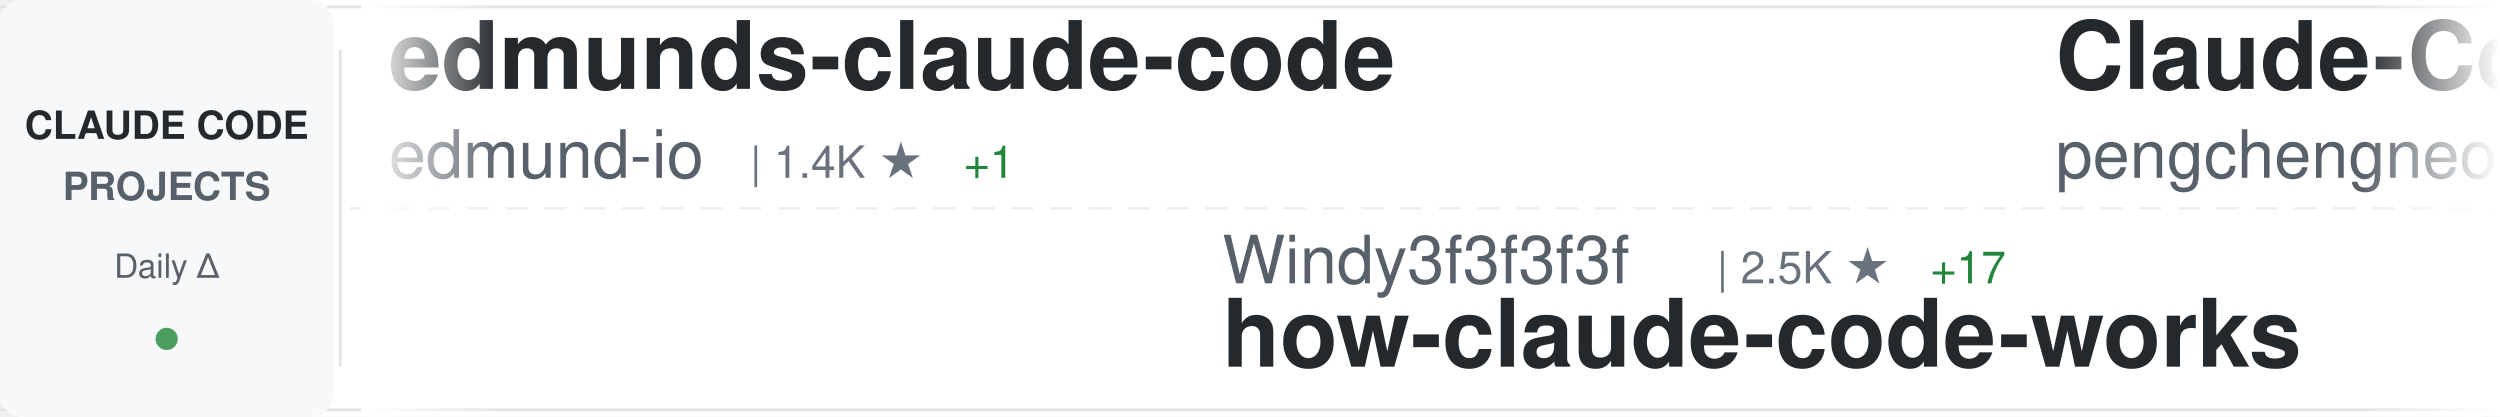
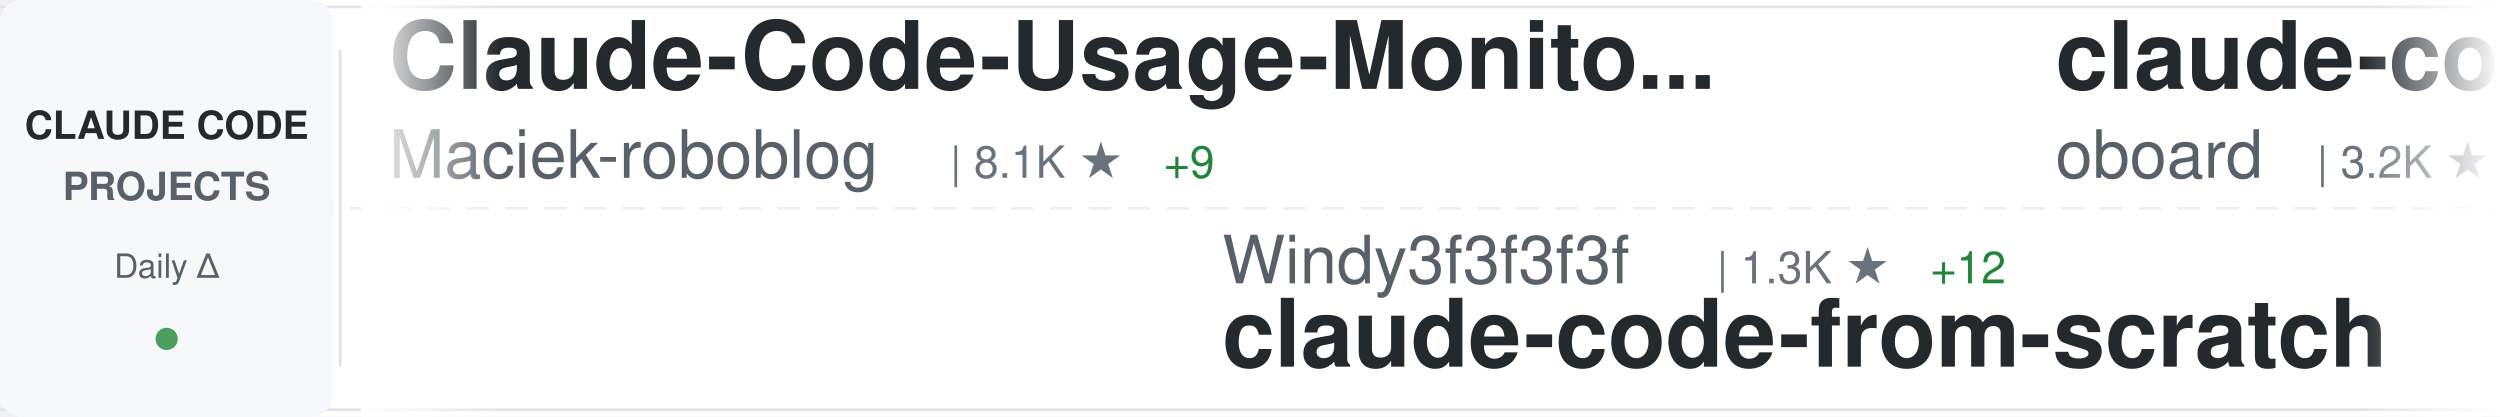
<svg xmlns="http://www.w3.org/2000/svg" width="900" height="150">
  <defs>
    <linearGradient id="awesomeLeftFade" x1="0%" y1="0%" x2="100%" y2="0%">
      <stop offset="0%" style="stop-color:#ffffff;stop-opacity:1" />
      <stop offset="100%" style="stop-color:#ffffff;stop-opacity:0" />
    </linearGradient>
    <linearGradient id="awesomeRightFade" x1="0%" y1="0%" x2="100%" y2="0%">
      <stop offset="0%" style="stop-color:#ffffff;stop-opacity:0" />
      <stop offset="100%" style="stop-color:#ffffff;stop-opacity:1" />
    </linearGradient>
  </defs>
  <rect width="900" height="150" fill="#ffffff" rx="8" />
  <rect x="0" y="2" width="900" height="1" fill="#e1e4e8" />
  <rect x="0" y="147" width="900" height="1" fill="#e1e4e8" />
  <line x1="0" y1="75" x2="900" y2="75" stroke="#e1e4e8" stroke-width="1" stroke-dasharray="8 6" opacity="0.6" />
  <rect x="0" y="0" width="120" height="150" fill="#f6f8fa" rx="8" />
  <text x="60" y="50" font-family="-apple-system, BlinkMacSystemFont, 'Segoe UI', Helvetica, Arial, sans-serif" font-size="14" font-weight="600" fill="#24292e" text-anchor="middle">CLAUDE CODE</text>
  <text x="60" y="72" font-family="-apple-system, BlinkMacSystemFont, 'Segoe UI', Helvetica, Arial, sans-serif" font-size="14" font-weight="600" fill="#586069" text-anchor="middle">PROJECTS</text>
  <text x="60" y="100" font-family="-apple-system, BlinkMacSystemFont, 'Segoe UI', Helvetica, Arial, sans-serif" font-size="12" font-weight="500" fill="#586069" text-anchor="middle">Daily Δ</text>
  <circle cx="60" cy="122" r="4" fill="#22863a" opacity="0.8" />
  <rect x="122" y="18" width="1" height="114" fill="#e1e4e8" />
  <clipPath id="awesomeTickerClip">
    <rect x="130" y="0" width="770" height="150" />
  </clipPath>
  <g clip-path="url(#awesomeTickerClip)">
    <g id="awesomeTickerItems">
      <animateTransform attributeName="transform" attributeType="XML" type="translate" from="0 0" to="-3000 0" dur="54s" repeatCount="indefinite" />
      <g transform="translate(0, 0)">
-         <text x="140" y="32" font-family="-apple-system, BlinkMacSystemFont, 'Segoe UI', Helvetica, Arial, sans-serif" font-size="34" font-weight="600" fill="#24292e">edmunds-claude-code</text>
-         <text x="140" y="64" font-family="-apple-system, BlinkMacSystemFont, 'Segoe UI', Helvetica, Arial, sans-serif" font-size="24" font-weight="400" fill="#586069">edmund-io</text>
-         <text x="270" y="64" font-family="-apple-system, BlinkMacSystemFont, 'Segoe UI', Helvetica, Arial, sans-serif" font-size="16" font-weight="500" fill="#6a737d">| 1.4K ★</text>
-         <text x="347" y="64" font-family="-apple-system, BlinkMacSystemFont, 'Segoe UI', Helvetica, Arial, sans-serif" font-size="16" font-weight="500" fill="#22863a"> +1</text>
+         <text x="140" y="32" font-family="-apple-system, BlinkMacSystemFont, 'Segoe UI', Helvetica, Arial, sans-serif" font-size="34" font-weight="600" fill="#24292e">Claude-Code-Usage-Monito...</text>
+         <text x="140" y="64" font-family="-apple-system, BlinkMacSystemFont, 'Segoe UI', Helvetica, Arial, sans-serif" font-size="24" font-weight="400" fill="#586069">Maciek-roboblog</text>
+         <text x="342" y="64" font-family="-apple-system, BlinkMacSystemFont, 'Segoe UI', Helvetica, Arial, sans-serif" font-size="16" font-weight="500" fill="#6a737d">| 8.1K ★</text>
+         <text x="419" y="64" font-family="-apple-system, BlinkMacSystemFont, 'Segoe UI', Helvetica, Arial, sans-serif" font-size="16" font-weight="500" fill="#22863a"> +9</text>
      </g>
      <g transform="translate(300, 0)">
        <text x="140" y="102" font-family="-apple-system, BlinkMacSystemFont, 'Segoe UI', Helvetica, Arial, sans-serif" font-size="24" font-weight="400" fill="#586069">Windy3f3f3f3f</text>
-         <text x="318" y="102" font-family="-apple-system, BlinkMacSystemFont, 'Segoe UI', Helvetica, Arial, sans-serif" font-size="16" font-weight="500" fill="#6a737d">| 2.5K ★</text>
-         <text x="395" y="102" font-family="-apple-system, BlinkMacSystemFont, 'Segoe UI', Helvetica, Arial, sans-serif" font-size="16" font-weight="500" fill="#22863a"> +17</text>
-         <text x="140" y="132" font-family="-apple-system, BlinkMacSystemFont, 'Segoe UI', Helvetica, Arial, sans-serif" font-size="34" font-weight="600" fill="#24292e">how-claude-code-works</text>
+         <text x="318" y="102" font-family="-apple-system, BlinkMacSystemFont, 'Segoe UI', Helvetica, Arial, sans-serif" font-size="16" font-weight="500" fill="#6a737d">| 1.3K ★</text>
+         <text x="395" y="102" font-family="-apple-system, BlinkMacSystemFont, 'Segoe UI', Helvetica, Arial, sans-serif" font-size="16" font-weight="500" fill="#22863a"> +12</text>
+         <text x="140" y="132" font-family="-apple-system, BlinkMacSystemFont, 'Segoe UI', Helvetica, Arial, sans-serif" font-size="34" font-weight="600" fill="#24292e">claude-code-from-scratch</text>
      </g>
      <g transform="translate(600, 0)">
-         <text x="140" y="32" font-family="-apple-system, BlinkMacSystemFont, 'Segoe UI', Helvetica, Arial, sans-serif" font-size="34" font-weight="600" fill="#24292e">Claude-Code</text>
-         <text x="140" y="64" font-family="-apple-system, BlinkMacSystemFont, 'Segoe UI', Helvetica, Arial, sans-serif" font-size="24" font-weight="400" fill="#586069">pengchengneo</text>
-         <text x="306" y="64" font-family="-apple-system, BlinkMacSystemFont, 'Segoe UI', Helvetica, Arial, sans-serif" font-size="16" font-weight="500" fill="#6a737d">| 1.4K ★</text>
-         <text x="383" y="64" font-family="-apple-system, BlinkMacSystemFont, 'Segoe UI', Helvetica, Arial, sans-serif" font-size="16" font-weight="500" fill="#22863a"> +7</text>
+         <text x="140" y="32" font-family="-apple-system, BlinkMacSystemFont, 'Segoe UI', Helvetica, Arial, sans-serif" font-size="34" font-weight="600" fill="#24292e">claude-code-rev</text>
+         <text x="140" y="64" font-family="-apple-system, BlinkMacSystemFont, 'Segoe UI', Helvetica, Arial, sans-serif" font-size="24" font-weight="400" fill="#586069">oboard</text>
+         <text x="234" y="64" font-family="-apple-system, BlinkMacSystemFont, 'Segoe UI', Helvetica, Arial, sans-serif" font-size="16" font-weight="500" fill="#6a737d">| 3.2K ★</text>
+         <text x="311" y="64" font-family="-apple-system, BlinkMacSystemFont, 'Segoe UI', Helvetica, Arial, sans-serif" font-size="16" font-weight="500" fill="#22863a"> +3</text>
      </g>
      <g transform="translate(900, 0)">
-         <text x="140" y="102" font-family="-apple-system, BlinkMacSystemFont, 'Segoe UI', Helvetica, Arial, sans-serif" font-size="24" font-weight="400" fill="#586069">777genius</text>
-         <text x="270" y="102" font-family="-apple-system, BlinkMacSystemFont, 'Segoe UI', Helvetica, Arial, sans-serif" font-size="16" font-weight="500" fill="#6a737d">| 912 ★</text>
-         <text x="140" y="132" font-family="-apple-system, BlinkMacSystemFont, 'Segoe UI', Helvetica, Arial, sans-serif" font-size="34" font-weight="600" fill="#24292e">claude-code-source-code</text>
+         <text x="140" y="102" font-family="-apple-system, BlinkMacSystemFont, 'Segoe UI', Helvetica, Arial, sans-serif" font-size="24" font-weight="400" fill="#586069">SeemSeam</text>
+         <text x="258" y="102" font-family="-apple-system, BlinkMacSystemFont, 'Segoe UI', Helvetica, Arial, sans-serif" font-size="16" font-weight="500" fill="#6a737d">| 2.8K ★</text>
+         <text x="335" y="102" font-family="-apple-system, BlinkMacSystemFont, 'Segoe UI', Helvetica, Arial, sans-serif" font-size="16" font-weight="500" fill="#22863a"> +18</text>
+         <text x="140" y="132" font-family="-apple-system, BlinkMacSystemFont, 'Segoe UI', Helvetica, Arial, sans-serif" font-size="34" font-weight="600" fill="#24292e">claude_codex_bridge</text>
      </g>
      <g transform="translate(1200, 0)">
-         <text x="140" y="32" font-family="-apple-system, BlinkMacSystemFont, 'Segoe UI', Helvetica, Arial, sans-serif" font-size="34" font-weight="600" fill="#24292e">Claude-code</text>
-         <text x="140" y="64" font-family="-apple-system, BlinkMacSystemFont, 'Segoe UI', Helvetica, Arial, sans-serif" font-size="24" font-weight="400" fill="#586069">fazxes</text>
-         <text x="234" y="64" font-family="-apple-system, BlinkMacSystemFont, 'Segoe UI', Helvetica, Arial, sans-serif" font-size="16" font-weight="500" fill="#6a737d">| 216 ★</text>
-       </g>
-       <g transform="translate(1500, 0)">
-         <text x="140" y="102" font-family="-apple-system, BlinkMacSystemFont, 'Segoe UI', Helvetica, Arial, sans-serif" font-size="24" font-weight="400" fill="#586069">ponponon</text>
-         <text x="258" y="102" font-family="-apple-system, BlinkMacSystemFont, 'Segoe UI', Helvetica, Arial, sans-serif" font-size="16" font-weight="500" fill="#6a737d">| 2.2K ★</text>
-         <text x="335" y="102" font-family="-apple-system, BlinkMacSystemFont, 'Segoe UI', Helvetica, Arial, sans-serif" font-size="16" font-weight="500" fill="#22863a"> +4</text>
-         <text x="140" y="132" font-family="-apple-system, BlinkMacSystemFont, 'Segoe UI', Helvetica, Arial, sans-serif" font-size="34" font-weight="600" fill="#24292e">claude_code_src</text>
-       </g>
-       <g transform="translate(1800, 0)">
-         <text x="140" y="32" font-family="-apple-system, BlinkMacSystemFont, 'Segoe UI', Helvetica, Arial, sans-serif" font-size="34" font-weight="600" fill="#24292e">Open-ClaudeCode</text>
-         <text x="140" y="64" font-family="-apple-system, BlinkMacSystemFont, 'Segoe UI', Helvetica, Arial, sans-serif" font-size="24" font-weight="400" fill="#586069">LING71671</text>
-         <text x="270" y="64" font-family="-apple-system, BlinkMacSystemFont, 'Segoe UI', Helvetica, Arial, sans-serif" font-size="16" font-weight="500" fill="#6a737d">| 863 ★</text>
-         <text x="338" y="64" font-family="-apple-system, BlinkMacSystemFont, 'Segoe UI', Helvetica, Arial, sans-serif" font-size="16" font-weight="500" fill="#22863a"> +2</text>
-       </g>
-       <g transform="translate(2100, 0)">
-         <text x="140" y="102" font-family="-apple-system, BlinkMacSystemFont, 'Segoe UI', Helvetica, Arial, sans-serif" font-size="24" font-weight="400" fill="#586069">Hyper66666</text>
-         <text x="282" y="102" font-family="-apple-system, BlinkMacSystemFont, 'Segoe UI', Helvetica, Arial, sans-serif" font-size="16" font-weight="500" fill="#6a737d">| 215 ★</text>
-         <text x="350" y="102" font-family="-apple-system, BlinkMacSystemFont, 'Segoe UI', Helvetica, Arial, sans-serif" font-size="16" font-weight="500" fill="#22863a"> +1</text>
-         <text x="140" y="132" font-family="-apple-system, BlinkMacSystemFont, 'Segoe UI', Helvetica, Arial, sans-serif" font-size="34" font-weight="600" fill="#24292e">claude-code-sourcemap</text>
-       </g>
-       <g transform="translate(2400, 0)">
        <text x="140" y="32" font-family="-apple-system, BlinkMacSystemFont, 'Segoe UI', Helvetica, Arial, sans-serif" font-size="34" font-weight="600" fill="#24292e">Claude-Code-Source-Study</text>
        <text x="140" y="64" font-family="-apple-system, BlinkMacSystemFont, 'Segoe UI', Helvetica, Arial, sans-serif" font-size="24" font-weight="400" fill="#586069">luyao618</text>
        <text x="258" y="64" font-family="-apple-system, BlinkMacSystemFont, 'Segoe UI', Helvetica, Arial, sans-serif" font-size="16" font-weight="500" fill="#6a737d">| 1.4K ★</text>
        <text x="335" y="64" font-family="-apple-system, BlinkMacSystemFont, 'Segoe UI', Helvetica, Arial, sans-serif" font-size="16" font-weight="500" fill="#22863a"> +1</text>
      </g>
+       <g transform="translate(1500, 0)">
+         <text x="140" y="102" font-family="-apple-system, BlinkMacSystemFont, 'Segoe UI', Helvetica, Arial, sans-serif" font-size="24" font-weight="400" fill="#586069">huangserva</text>
+         <text x="282" y="102" font-family="-apple-system, BlinkMacSystemFont, 'Segoe UI', Helvetica, Arial, sans-serif" font-size="16" font-weight="500" fill="#6a737d">| 588 ★</text>
+         <text x="140" y="132" font-family="-apple-system, BlinkMacSystemFont, 'Segoe UI', Helvetica, Arial, sans-serif" font-size="34" font-weight="600" fill="#24292e">claude-code-cli</text>
+       </g>
+       <g transform="translate(1800, 0)">
+         <text x="140" y="32" font-family="-apple-system, BlinkMacSystemFont, 'Segoe UI', Helvetica, Arial, sans-serif" font-size="34" font-weight="600" fill="#24292e">claude-code-sourcemap</text>
+         <text x="140" y="64" font-family="-apple-system, BlinkMacSystemFont, 'Segoe UI', Helvetica, Arial, sans-serif" font-size="24" font-weight="400" fill="#586069">ChinaSiro</text>
+         <text x="270" y="64" font-family="-apple-system, BlinkMacSystemFont, 'Segoe UI', Helvetica, Arial, sans-serif" font-size="16" font-weight="500" fill="#6a737d">| 9.3K ★</text>
+         <text x="347" y="64" font-family="-apple-system, BlinkMacSystemFont, 'Segoe UI', Helvetica, Arial, sans-serif" font-size="16" font-weight="500" fill="#22863a"> +13</text>
+       </g>
+       <g transform="translate(2100, 0)">
+         <text x="140" y="102" font-family="-apple-system, BlinkMacSystemFont, 'Segoe UI', Helvetica, Arial, sans-serif" font-size="24" font-weight="400" fill="#586069">OneRedOak</text>
+         <text x="270" y="102" font-family="-apple-system, BlinkMacSystemFont, 'Segoe UI', Helvetica, Arial, sans-serif" font-size="16" font-weight="500" fill="#6a737d">| 3.8K ★</text>
+         <text x="347" y="102" font-family="-apple-system, BlinkMacSystemFont, 'Segoe UI', Helvetica, Arial, sans-serif" font-size="16" font-weight="500" fill="#22863a"> +2</text>
+         <text x="140" y="132" font-family="-apple-system, BlinkMacSystemFont, 'Segoe UI', Helvetica, Arial, sans-serif" font-size="34" font-weight="600" fill="#24292e">claude-code-workflows</text>
+       </g>
+       <g transform="translate(2400, 0)">
+         <text x="140" y="32" font-family="-apple-system, BlinkMacSystemFont, 'Segoe UI', Helvetica, Arial, sans-serif" font-size="34" font-weight="600" fill="#24292e">Claude-Code</text>
+         <text x="140" y="64" font-family="-apple-system, BlinkMacSystemFont, 'Segoe UI', Helvetica, Arial, sans-serif" font-size="24" font-weight="400" fill="#586069">KPR111</text>
+         <text x="234" y="64" font-family="-apple-system, BlinkMacSystemFont, 'Segoe UI', Helvetica, Arial, sans-serif" font-size="16" font-weight="500" fill="#6a737d">| 17 ★</text>
+       </g>
      <g transform="translate(2700, 0)">
-         <text x="140" y="102" font-family="-apple-system, BlinkMacSystemFont, 'Segoe UI', Helvetica, Arial, sans-serif" font-size="24" font-weight="400" fill="#586069">SeemSeam</text>
-         <text x="258" y="102" font-family="-apple-system, BlinkMacSystemFont, 'Segoe UI', Helvetica, Arial, sans-serif" font-size="16" font-weight="500" fill="#6a737d">| 2.8K ★</text>
-         <text x="335" y="102" font-family="-apple-system, BlinkMacSystemFont, 'Segoe UI', Helvetica, Arial, sans-serif" font-size="16" font-weight="500" fill="#22863a"> +19</text>
-         <text x="140" y="132" font-family="-apple-system, BlinkMacSystemFont, 'Segoe UI', Helvetica, Arial, sans-serif" font-size="34" font-weight="600" fill="#24292e">claude_codex_bridge</text>
+         <text x="140" y="102" font-family="-apple-system, BlinkMacSystemFont, 'Segoe UI', Helvetica, Arial, sans-serif" font-size="24" font-weight="400" fill="#586069">shareAI-lab</text>
+         <text x="294" y="102" font-family="-apple-system, BlinkMacSystemFont, 'Segoe UI', Helvetica, Arial, sans-serif" font-size="16" font-weight="500" fill="#6a737d">| 62.7K ★</text>
+         <text x="380" y="102" font-family="-apple-system, BlinkMacSystemFont, 'Segoe UI', Helvetica, Arial, sans-serif" font-size="16" font-weight="500" fill="#22863a"> +265</text>
+         <text x="140" y="132" font-family="-apple-system, BlinkMacSystemFont, 'Segoe UI', Helvetica, Arial, sans-serif" font-size="34" font-weight="600" fill="#24292e">learn-claude-code</text>
      </g>
      <g transform="translate(3000, 0)">
-         <text x="140" y="32" font-family="-apple-system, BlinkMacSystemFont, 'Segoe UI', Helvetica, Arial, sans-serif" font-size="34" font-weight="600" fill="#24292e">edmunds-claude-code</text>
-         <text x="140" y="64" font-family="-apple-system, BlinkMacSystemFont, 'Segoe UI', Helvetica, Arial, sans-serif" font-size="24" font-weight="400" fill="#586069">edmund-io</text>
-         <text x="270" y="64" font-family="-apple-system, BlinkMacSystemFont, 'Segoe UI', Helvetica, Arial, sans-serif" font-size="16" font-weight="500" fill="#6a737d">| 1.4K ★</text>
-         <text x="347" y="64" font-family="-apple-system, BlinkMacSystemFont, 'Segoe UI', Helvetica, Arial, sans-serif" font-size="16" font-weight="500" fill="#22863a"> +1</text>
+         <text x="140" y="32" font-family="-apple-system, BlinkMacSystemFont, 'Segoe UI', Helvetica, Arial, sans-serif" font-size="34" font-weight="600" fill="#24292e">Claude-Code-Usage-Monito...</text>
+         <text x="140" y="64" font-family="-apple-system, BlinkMacSystemFont, 'Segoe UI', Helvetica, Arial, sans-serif" font-size="24" font-weight="400" fill="#586069">Maciek-roboblog</text>
+         <text x="342" y="64" font-family="-apple-system, BlinkMacSystemFont, 'Segoe UI', Helvetica, Arial, sans-serif" font-size="16" font-weight="500" fill="#6a737d">| 8.1K ★</text>
+         <text x="419" y="64" font-family="-apple-system, BlinkMacSystemFont, 'Segoe UI', Helvetica, Arial, sans-serif" font-size="16" font-weight="500" fill="#22863a"> +9</text>
      </g>
      <g transform="translate(3300, 0)">
        <text x="140" y="102" font-family="-apple-system, BlinkMacSystemFont, 'Segoe UI', Helvetica, Arial, sans-serif" font-size="24" font-weight="400" fill="#586069">Windy3f3f3f3f</text>
-         <text x="318" y="102" font-family="-apple-system, BlinkMacSystemFont, 'Segoe UI', Helvetica, Arial, sans-serif" font-size="16" font-weight="500" fill="#6a737d">| 2.5K ★</text>
-         <text x="395" y="102" font-family="-apple-system, BlinkMacSystemFont, 'Segoe UI', Helvetica, Arial, sans-serif" font-size="16" font-weight="500" fill="#22863a"> +17</text>
-         <text x="140" y="132" font-family="-apple-system, BlinkMacSystemFont, 'Segoe UI', Helvetica, Arial, sans-serif" font-size="34" font-weight="600" fill="#24292e">how-claude-code-works</text>
+         <text x="318" y="102" font-family="-apple-system, BlinkMacSystemFont, 'Segoe UI', Helvetica, Arial, sans-serif" font-size="16" font-weight="500" fill="#6a737d">| 1.3K ★</text>
+         <text x="395" y="102" font-family="-apple-system, BlinkMacSystemFont, 'Segoe UI', Helvetica, Arial, sans-serif" font-size="16" font-weight="500" fill="#22863a"> +12</text>
+         <text x="140" y="132" font-family="-apple-system, BlinkMacSystemFont, 'Segoe UI', Helvetica, Arial, sans-serif" font-size="34" font-weight="600" fill="#24292e">claude-code-from-scratch</text>
      </g>
      <g transform="translate(3600, 0)">
-         <text x="140" y="32" font-family="-apple-system, BlinkMacSystemFont, 'Segoe UI', Helvetica, Arial, sans-serif" font-size="34" font-weight="600" fill="#24292e">Claude-Code</text>
-         <text x="140" y="64" font-family="-apple-system, BlinkMacSystemFont, 'Segoe UI', Helvetica, Arial, sans-serif" font-size="24" font-weight="400" fill="#586069">pengchengneo</text>
-         <text x="306" y="64" font-family="-apple-system, BlinkMacSystemFont, 'Segoe UI', Helvetica, Arial, sans-serif" font-size="16" font-weight="500" fill="#6a737d">| 1.4K ★</text>
-         <text x="383" y="64" font-family="-apple-system, BlinkMacSystemFont, 'Segoe UI', Helvetica, Arial, sans-serif" font-size="16" font-weight="500" fill="#22863a"> +7</text>
+         <text x="140" y="32" font-family="-apple-system, BlinkMacSystemFont, 'Segoe UI', Helvetica, Arial, sans-serif" font-size="34" font-weight="600" fill="#24292e">claude-code-rev</text>
+         <text x="140" y="64" font-family="-apple-system, BlinkMacSystemFont, 'Segoe UI', Helvetica, Arial, sans-serif" font-size="24" font-weight="400" fill="#586069">oboard</text>
+         <text x="234" y="64" font-family="-apple-system, BlinkMacSystemFont, 'Segoe UI', Helvetica, Arial, sans-serif" font-size="16" font-weight="500" fill="#6a737d">| 3.2K ★</text>
+         <text x="311" y="64" font-family="-apple-system, BlinkMacSystemFont, 'Segoe UI', Helvetica, Arial, sans-serif" font-size="16" font-weight="500" fill="#22863a"> +3</text>
      </g>
      <g transform="translate(3900, 0)">
-         <text x="140" y="102" font-family="-apple-system, BlinkMacSystemFont, 'Segoe UI', Helvetica, Arial, sans-serif" font-size="24" font-weight="400" fill="#586069">777genius</text>
-         <text x="270" y="102" font-family="-apple-system, BlinkMacSystemFont, 'Segoe UI', Helvetica, Arial, sans-serif" font-size="16" font-weight="500" fill="#6a737d">| 912 ★</text>
-         <text x="140" y="132" font-family="-apple-system, BlinkMacSystemFont, 'Segoe UI', Helvetica, Arial, sans-serif" font-size="34" font-weight="600" fill="#24292e">claude-code-source-code</text>
+         <text x="140" y="102" font-family="-apple-system, BlinkMacSystemFont, 'Segoe UI', Helvetica, Arial, sans-serif" font-size="24" font-weight="400" fill="#586069">SeemSeam</text>
+         <text x="258" y="102" font-family="-apple-system, BlinkMacSystemFont, 'Segoe UI', Helvetica, Arial, sans-serif" font-size="16" font-weight="500" fill="#6a737d">| 2.8K ★</text>
+         <text x="335" y="102" font-family="-apple-system, BlinkMacSystemFont, 'Segoe UI', Helvetica, Arial, sans-serif" font-size="16" font-weight="500" fill="#22863a"> +18</text>
+         <text x="140" y="132" font-family="-apple-system, BlinkMacSystemFont, 'Segoe UI', Helvetica, Arial, sans-serif" font-size="34" font-weight="600" fill="#24292e">claude_codex_bridge</text>
      </g>
    </g>
  </g>
  <rect x="130" y="0" width="50" height="150" fill="url(#awesomeLeftFade)" />
  <rect x="850" y="0" width="50" height="150" fill="url(#awesomeRightFade)" />
</svg>
